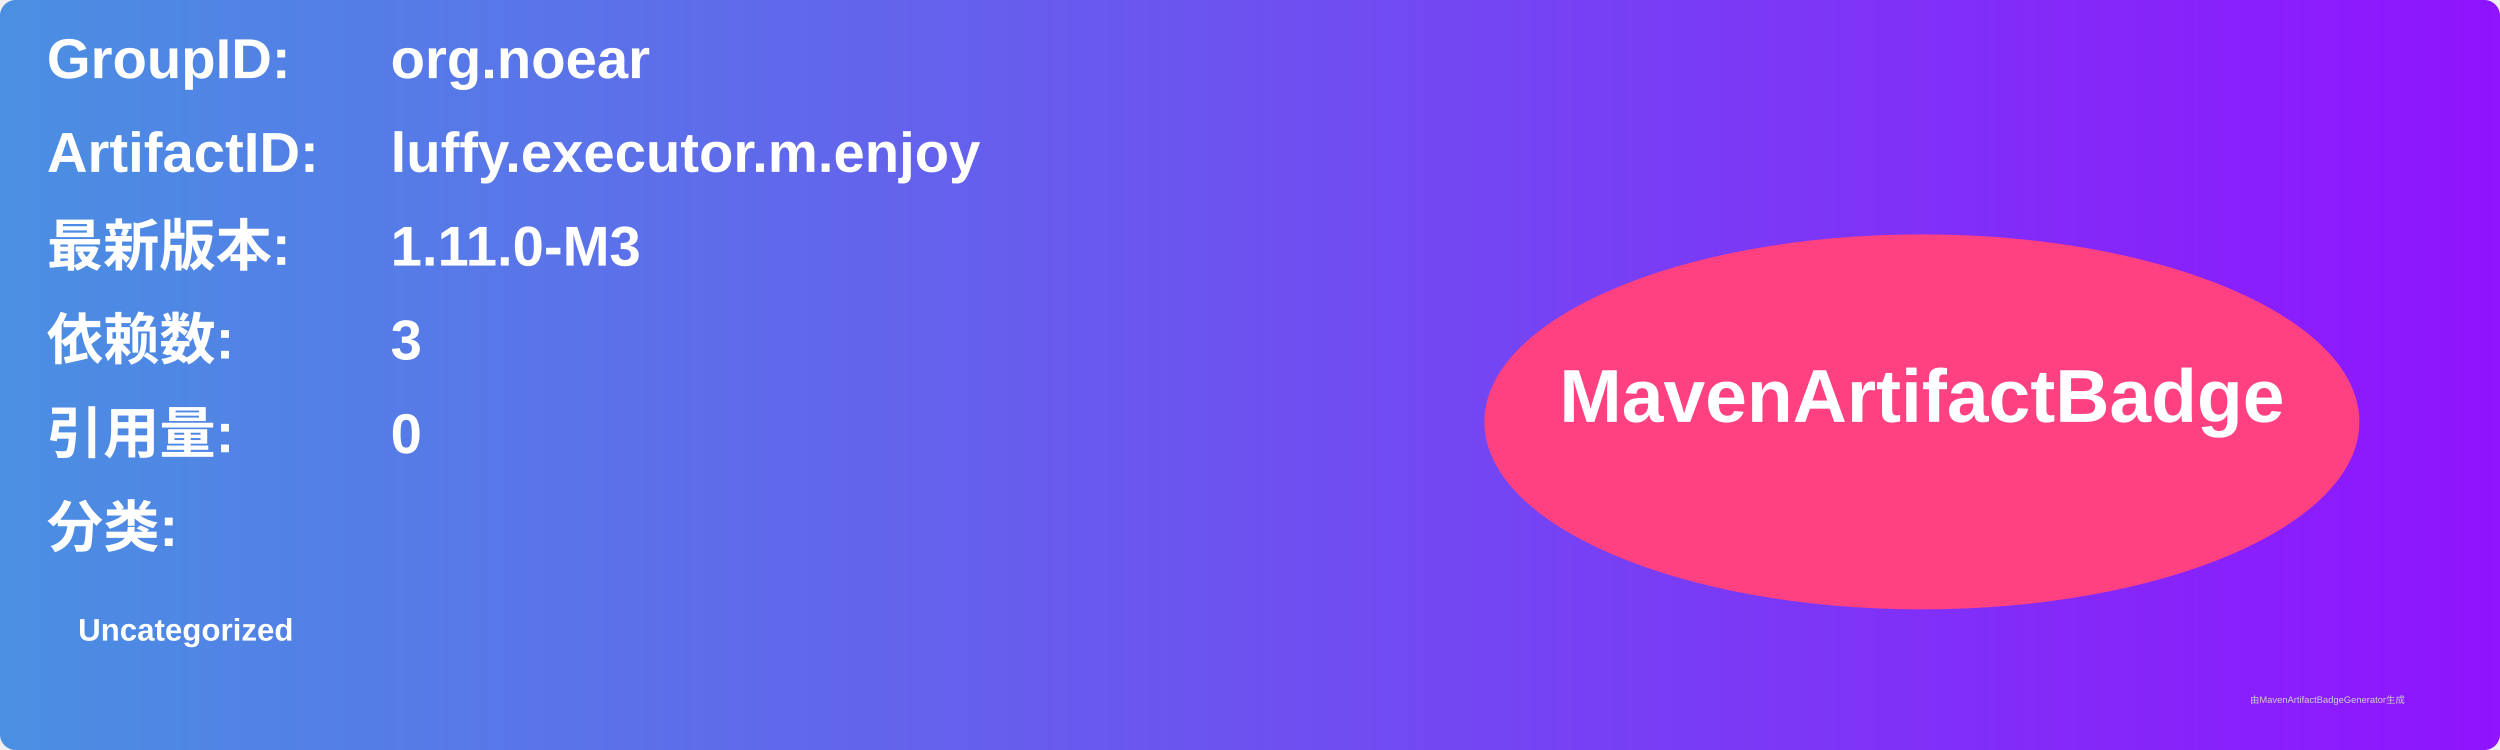
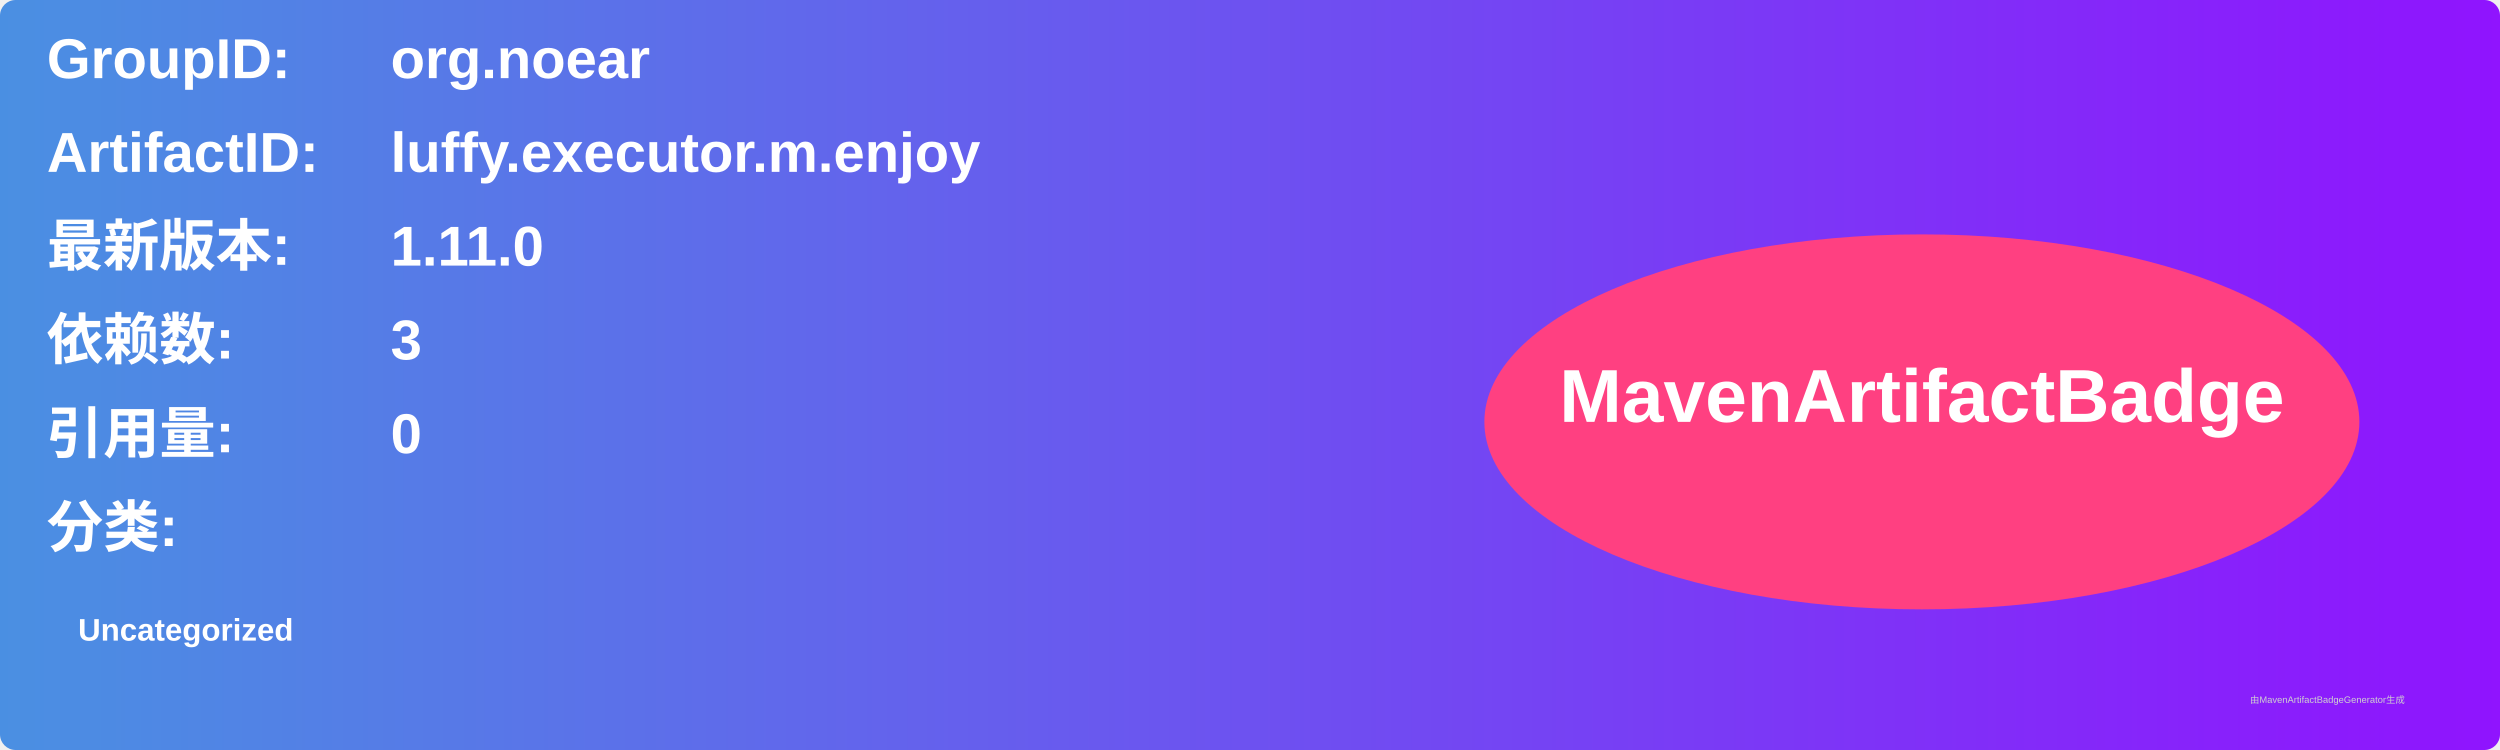
<svg xmlns="http://www.w3.org/2000/svg" width="800" height="240" viewBox="0 0 800 240">
  <linearGradient id="grad" x1="0%" y1="0%" x2="100%" y2="0%">
    <stop offset="0%" stop-color="#4a90e2" />
    <stop offset="100%" stop-color="#9013fe" />
  </linearGradient>
  <rect width="100%" height="100%" rx="5" ry="5" fill="url(#grad)" />
  <g transform="translate(15, 15)">
    <text x="0" y="10" font-family="Arial" font-size="18" fill="white" font-weight="bold" width="260">GroupID:</text>
    <text x="110" y="10" font-family="Arial" font-size="18" fill="white" font-weight="bold" width="460">org.noear</text>
    <text x="0" y="40" font-family="Arial" font-size="18" fill="white" font-weight="bold" width="260">ArtifactID:</text>
    <text x="110" y="40" font-family="Arial" font-size="18" fill="white" font-weight="bold" width="460">luffy.executor.m.enjoy</text>
    <text x="0" y="70" font-family="Arial" font-size="18" fill="white" font-weight="bold">最新版本:</text>
    <text x="110" y="70" font-family="Arial" font-size="18" fill="white" font-weight="bold">
-       <tspan font-weight="bold">1.11.0-M3</tspan>
+       <tspan font-weight="bold">1.11.0</tspan>
    </text>
    <text x="0" y="100" font-family="Arial" font-size="18" fill="white" font-weight="bold">依赖数: </text>
    <text x="110" y="100" font-family="Arial" font-size="18" fill="white">
      <tspan font-weight="bold">3</tspan>
    </text>
    <text x="0" y="130" font-family="Arial" font-size="18" fill="white" font-weight="bold">引用量: </text>
    <text x="110" y="130" font-family="Arial" font-size="18" fill="white">
      <tspan font-weight="bold">0</tspan>
    </text>
    <text x="0" y="160" font-family="Arial" font-size="18" fill="white" font-weight="bold">分类:</text>
    <text x="10" y="190" font-family="Arial" font-size="10" fill="white">
      <tspan font-weight="bold">Uncategorized</tspan>
    </text>
    <ellipse cx="600" cy="120" rx="140" ry="60" fill="#ff4081" />
    <text x="600" y="120" text-anchor="middle" font-family="Arial" font-size="24" fill="white" font-weight="bold">MavenArtifactBadge</text>
  </g>
  <text x="720" y="225" font-family="Arial" font-size="3" fill="#d0d0d0">由MavenArtifactBadgeGenerator生成</text>
</svg>
